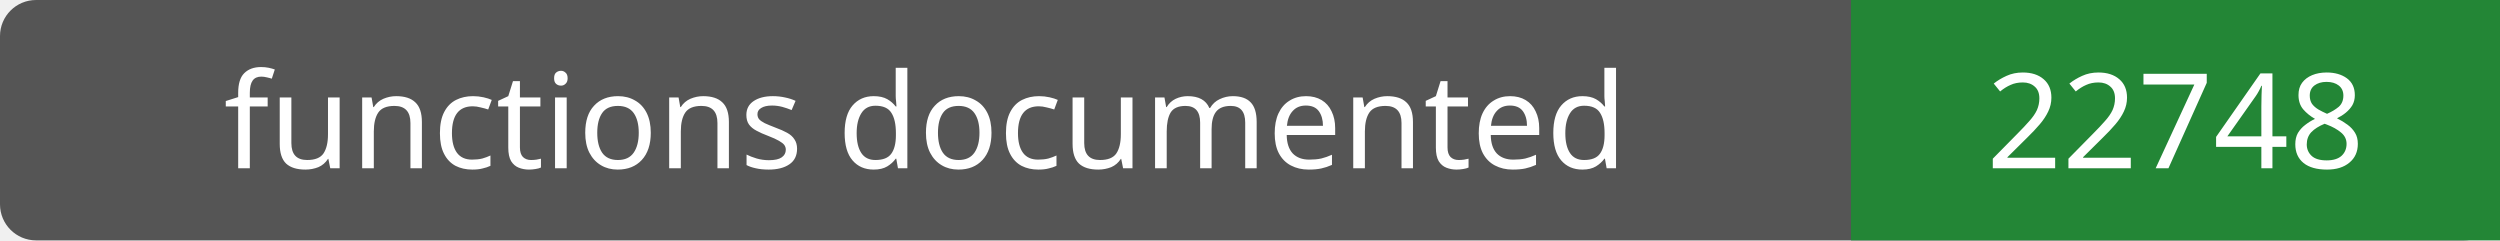
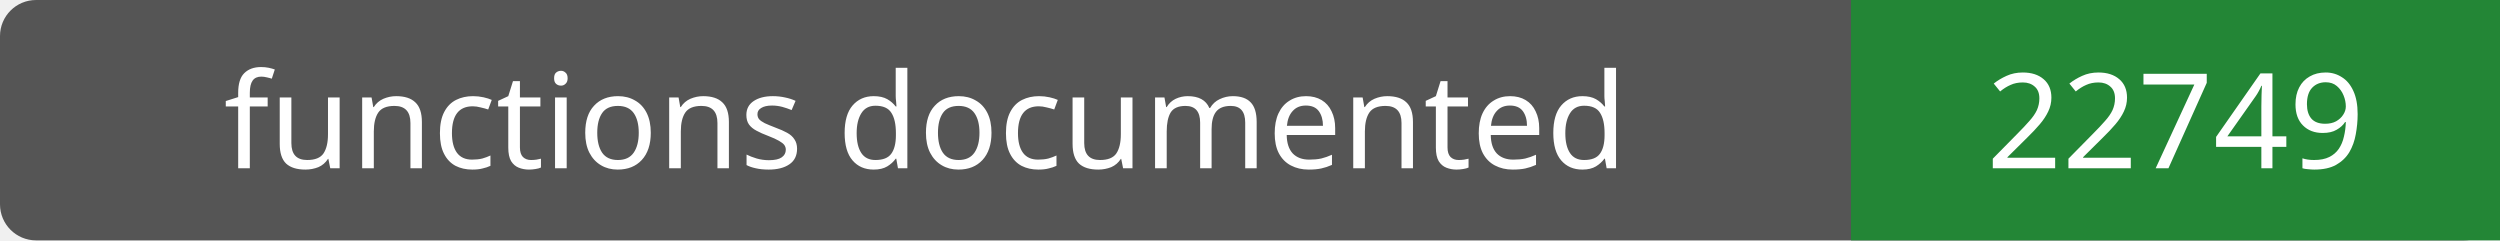
- <svg xmlns="http://www.w3.org/2000/svg" width="208" height="20" role="img" aria-label="functions documented: 22748">
+ <svg xmlns="http://www.w3.org/2000/svg" width="208" height="20" role="img" aria-label="functions documented: 22749">
  <rect width="208" height="20" rx="3" fill="#555" />
  <path fill="#238636" d="M154 0h54v20H154z" />
  <g fill="#fff" text-anchor="middle" font-family="Verdana,sans-serif" font-size="11">
    <text x="77.0" y="14">functions documented</text>
-     <text x="181.0" y="14">22748</text>
+     <text x="181.0" y="14">22749</text>
  </g>
</svg>
